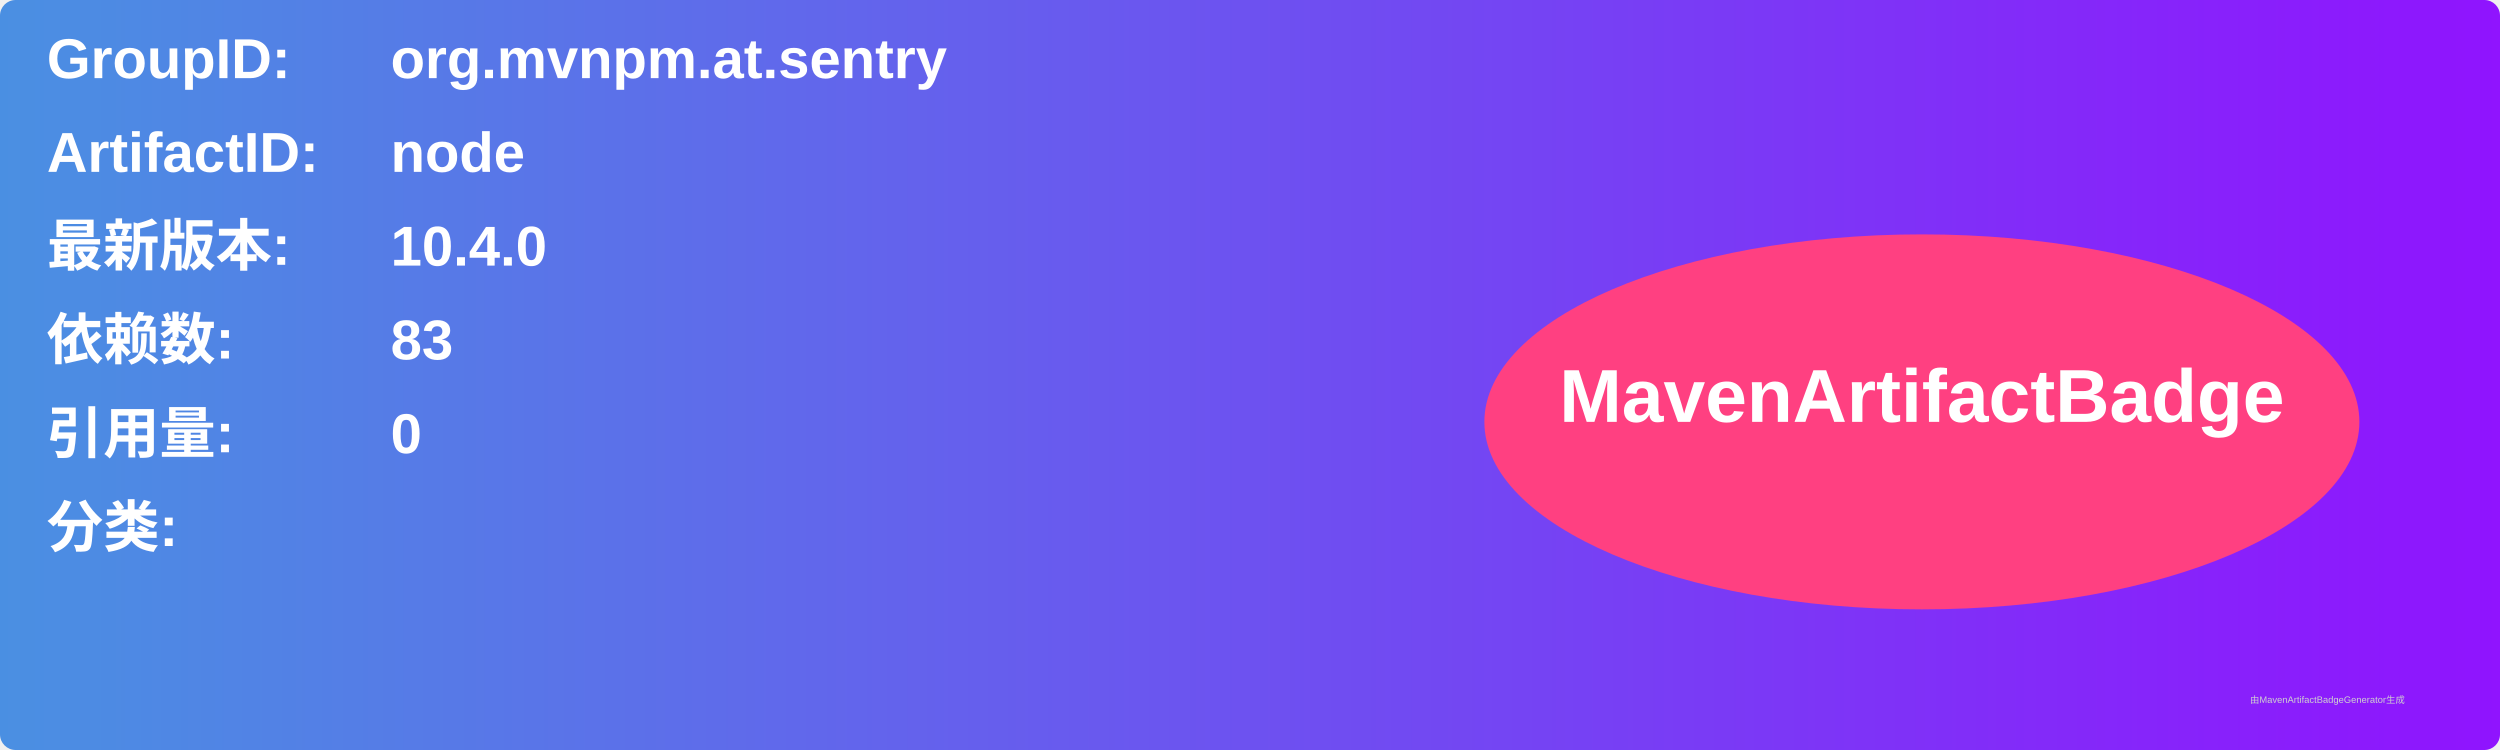
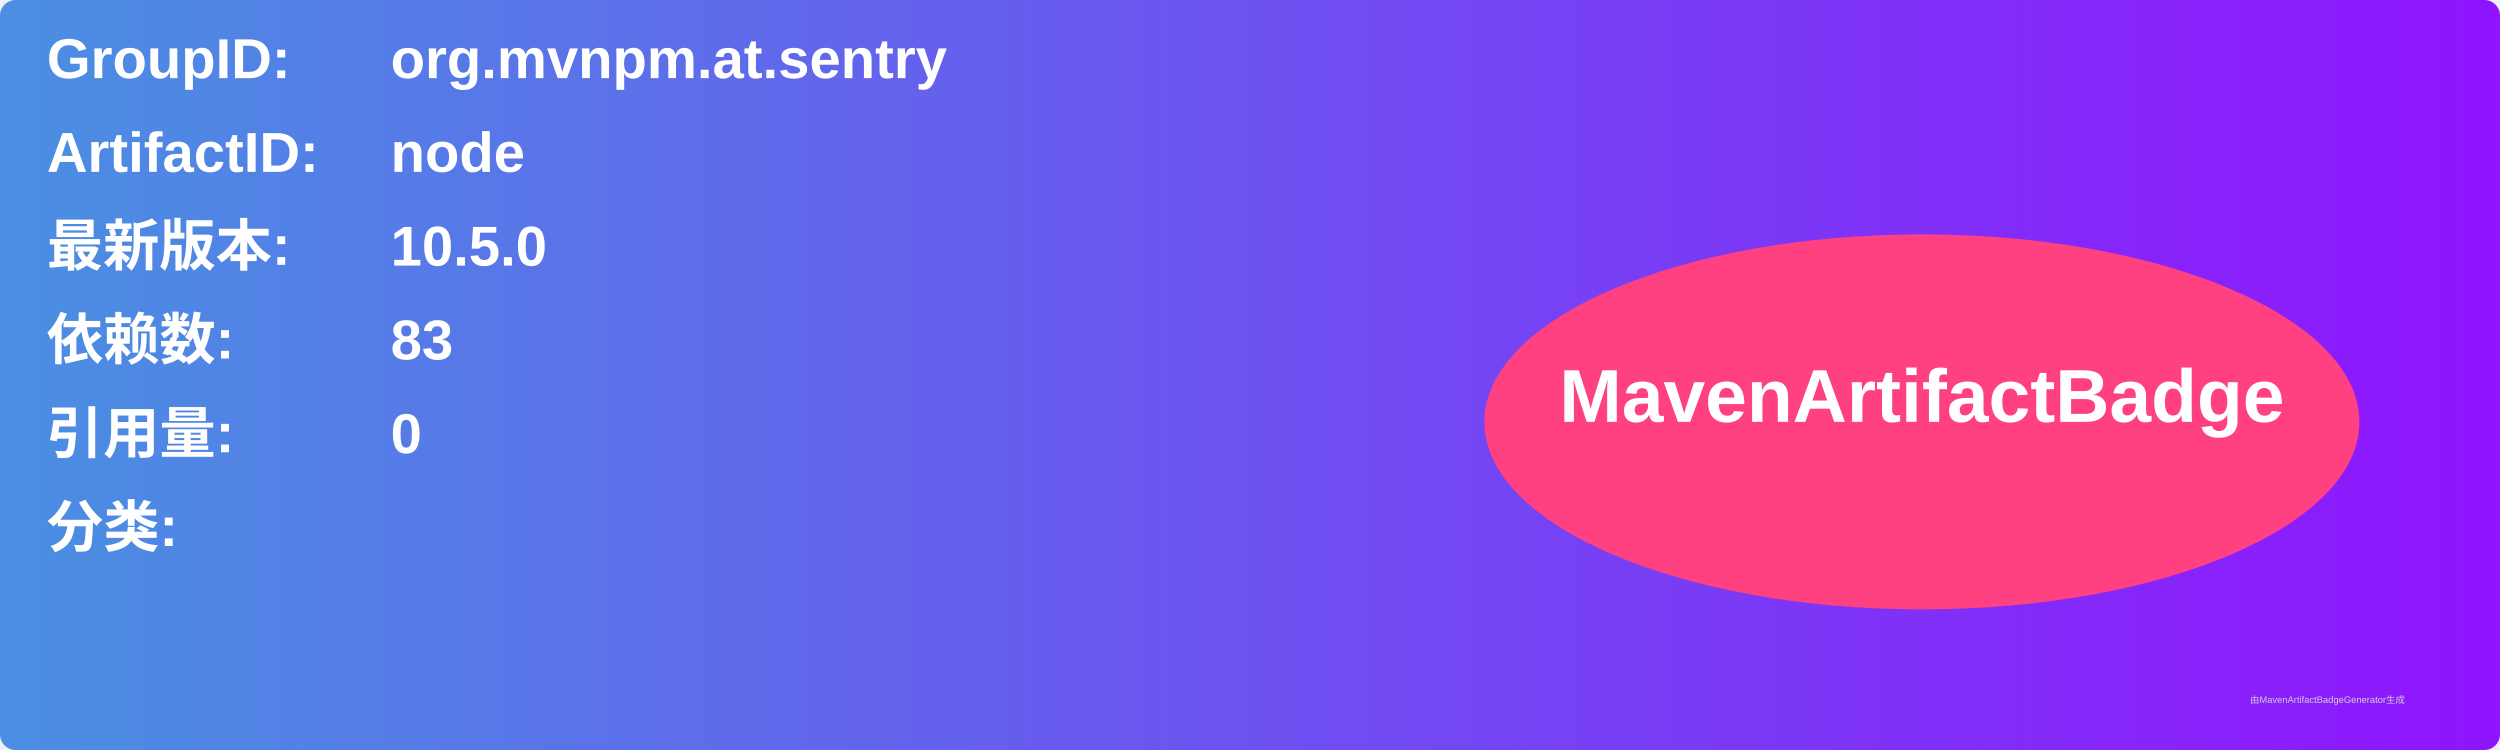
<svg xmlns="http://www.w3.org/2000/svg" width="800" height="240" viewBox="0 0 800 240">
  <linearGradient id="grad" x1="0%" y1="0%" x2="100%" y2="0%">
    <stop offset="0%" stop-color="#4a90e2" />
    <stop offset="100%" stop-color="#9013fe" />
  </linearGradient>
  <rect width="100%" height="100%" rx="5" ry="5" fill="url(#grad)" />
  <g transform="translate(15, 15)">
    <text x="0" y="10" font-family="Arial" font-size="18" fill="white" font-weight="bold" width="260">GroupID:</text>
    <text x="110" y="10" font-family="Arial" font-size="18" fill="white" font-weight="bold" width="460">org.mvnpm.at.sentry</text>
    <text x="0" y="40" font-family="Arial" font-size="18" fill="white" font-weight="bold" width="260">ArtifactID:</text>
    <text x="110" y="40" font-family="Arial" font-size="18" fill="white" font-weight="bold" width="460">node</text>
    <text x="0" y="70" font-family="Arial" font-size="18" fill="white" font-weight="bold">最新版本:</text>
    <text x="110" y="70" font-family="Arial" font-size="18" fill="white" font-weight="bold">
-       <tspan font-weight="bold">10.4.0</tspan>
+       <tspan font-weight="bold">10.5.0</tspan>
    </text>
    <text x="0" y="100" font-family="Arial" font-size="18" fill="white" font-weight="bold">依赖数: </text>
    <text x="110" y="100" font-family="Arial" font-size="18" fill="white">
      <tspan font-weight="bold">83</tspan>
    </text>
    <text x="0" y="130" font-family="Arial" font-size="18" fill="white" font-weight="bold">引用量: </text>
    <text x="110" y="130" font-family="Arial" font-size="18" fill="white">
      <tspan font-weight="bold">0</tspan>
    </text>
    <text x="0" y="160" font-family="Arial" font-size="18" fill="white" font-weight="bold">分类:</text>
    <text x="10" y="190" font-family="Arial" font-size="10" fill="white">
      <tspan font-weight="bold" />
    </text>
    <ellipse cx="600" cy="120" rx="140" ry="60" fill="#ff4081" />
    <text x="600" y="120" text-anchor="middle" font-family="Arial" font-size="24" fill="white" font-weight="bold">MavenArtifactBadge</text>
  </g>
  <text x="720" y="225" font-family="Arial" font-size="3" fill="#d0d0d0">由MavenArtifactBadgeGenerator生成</text>
</svg>
